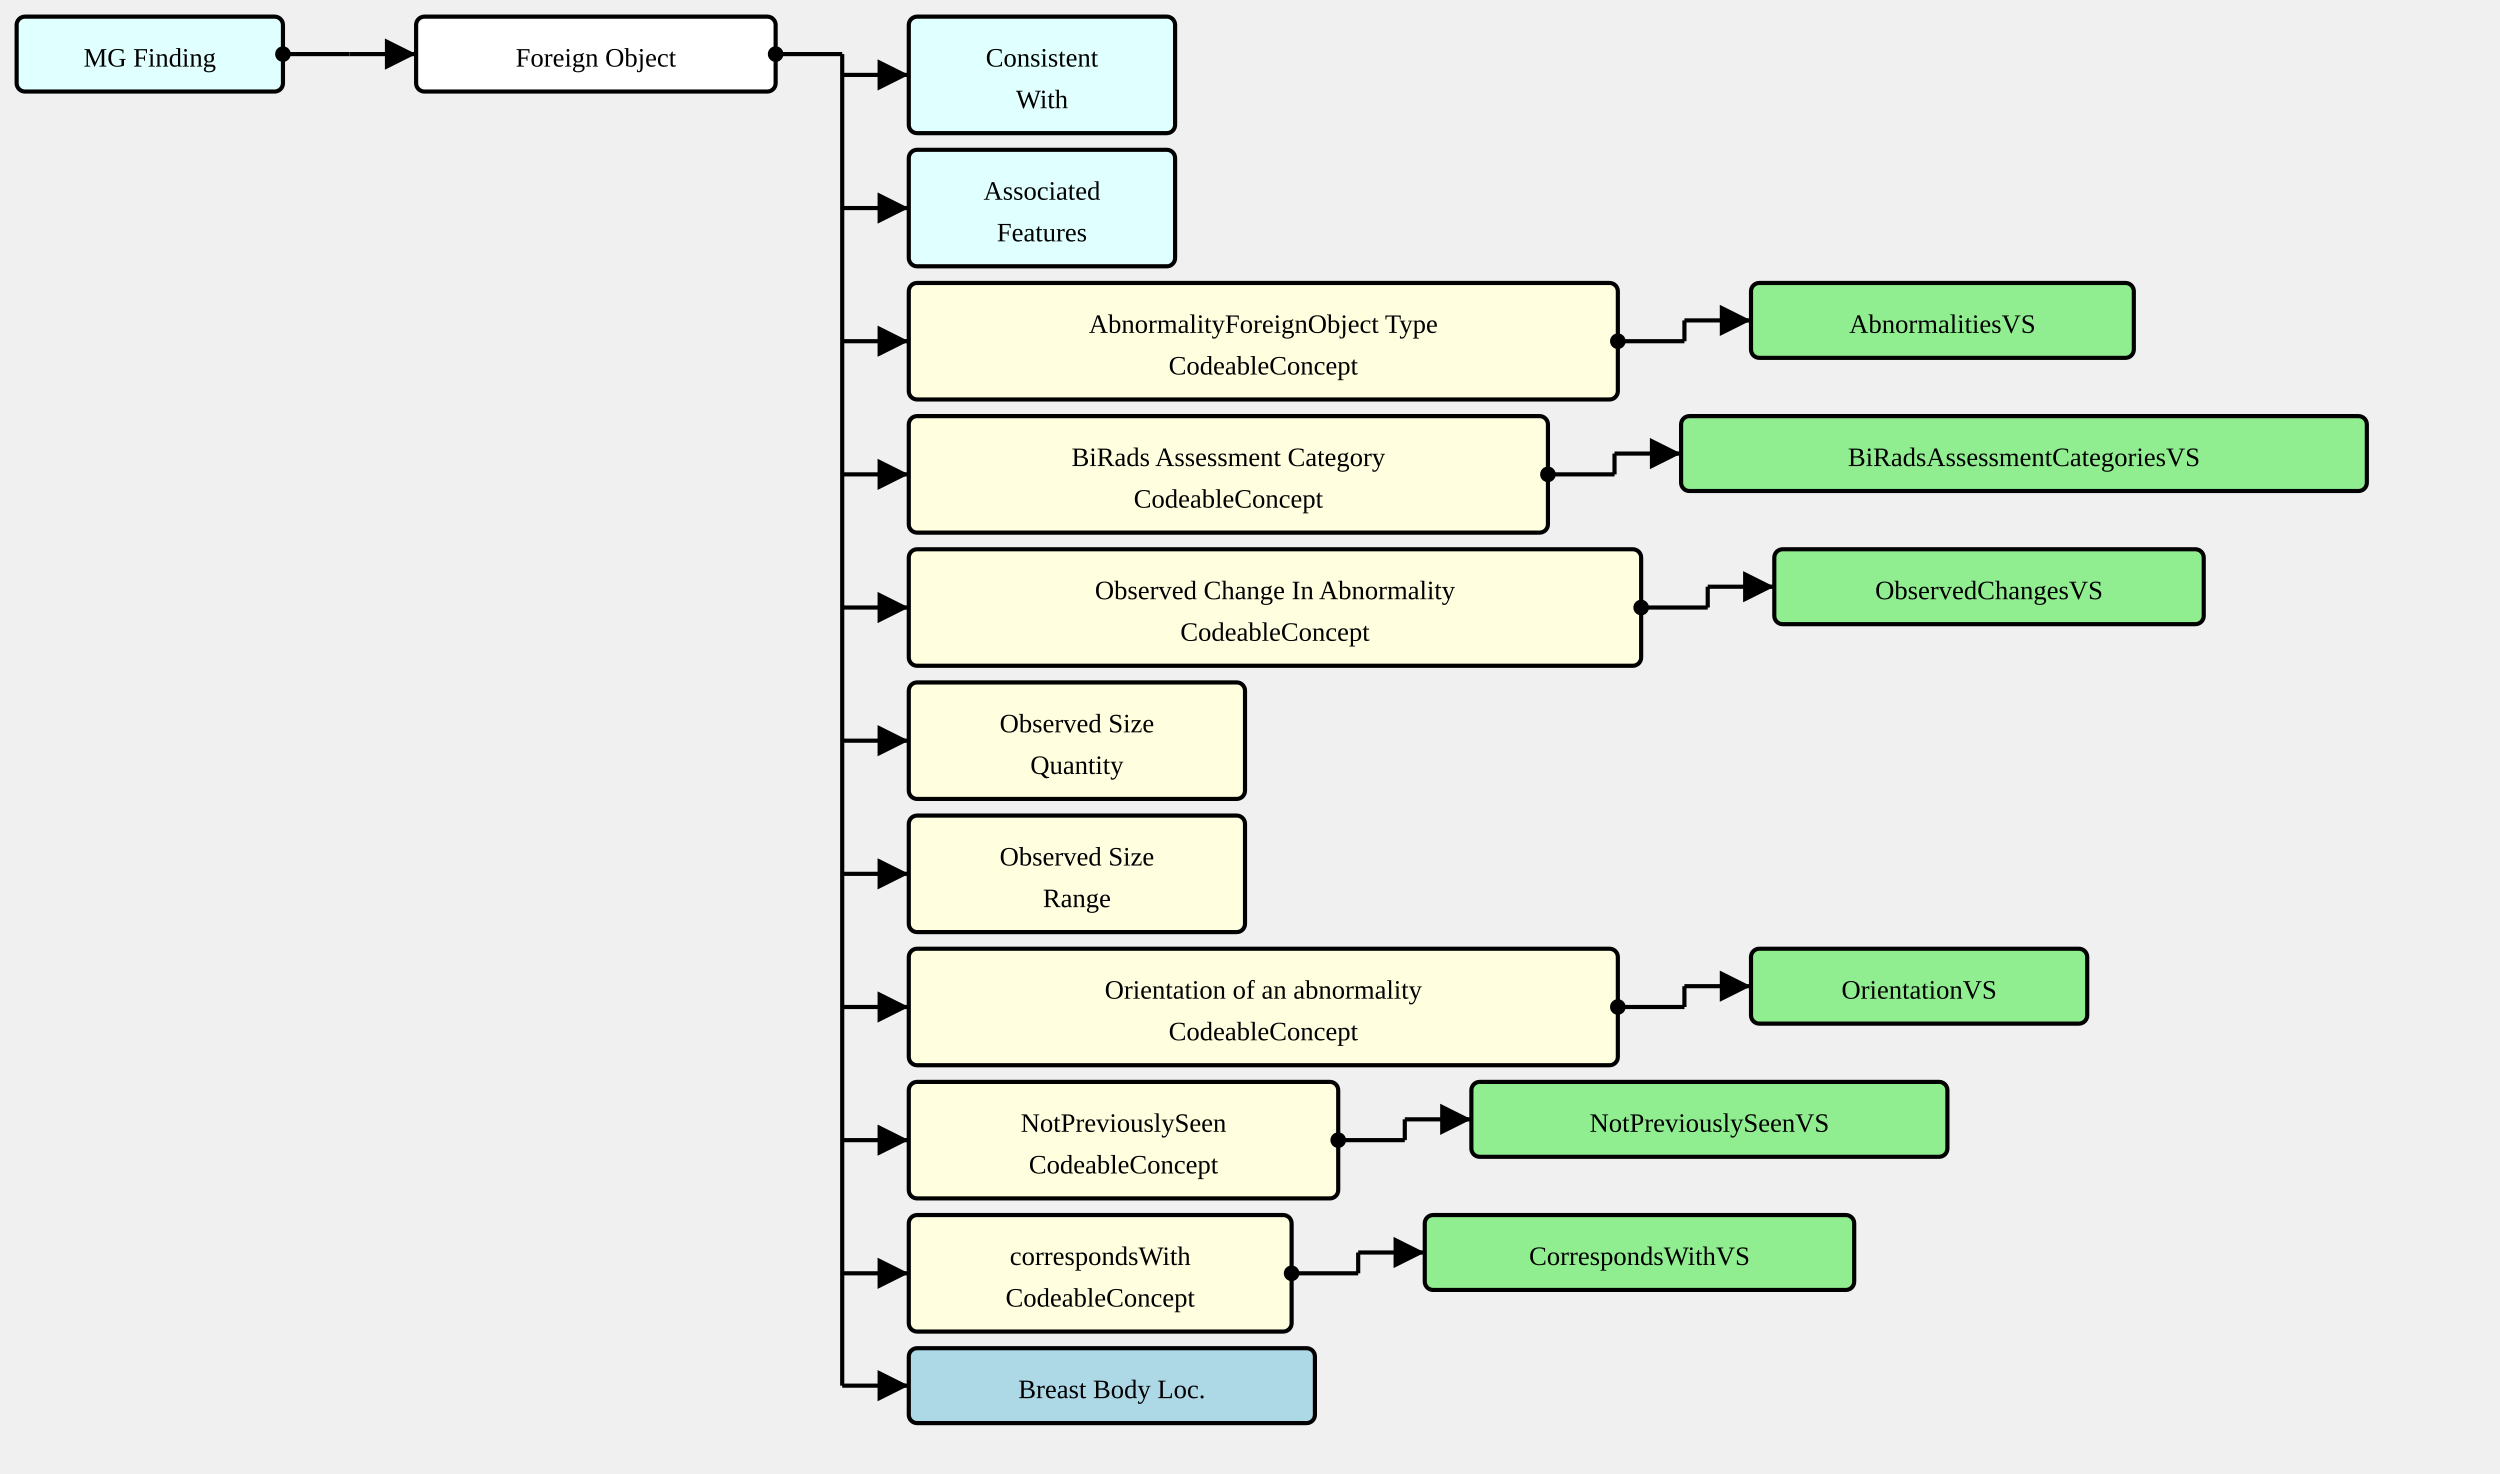
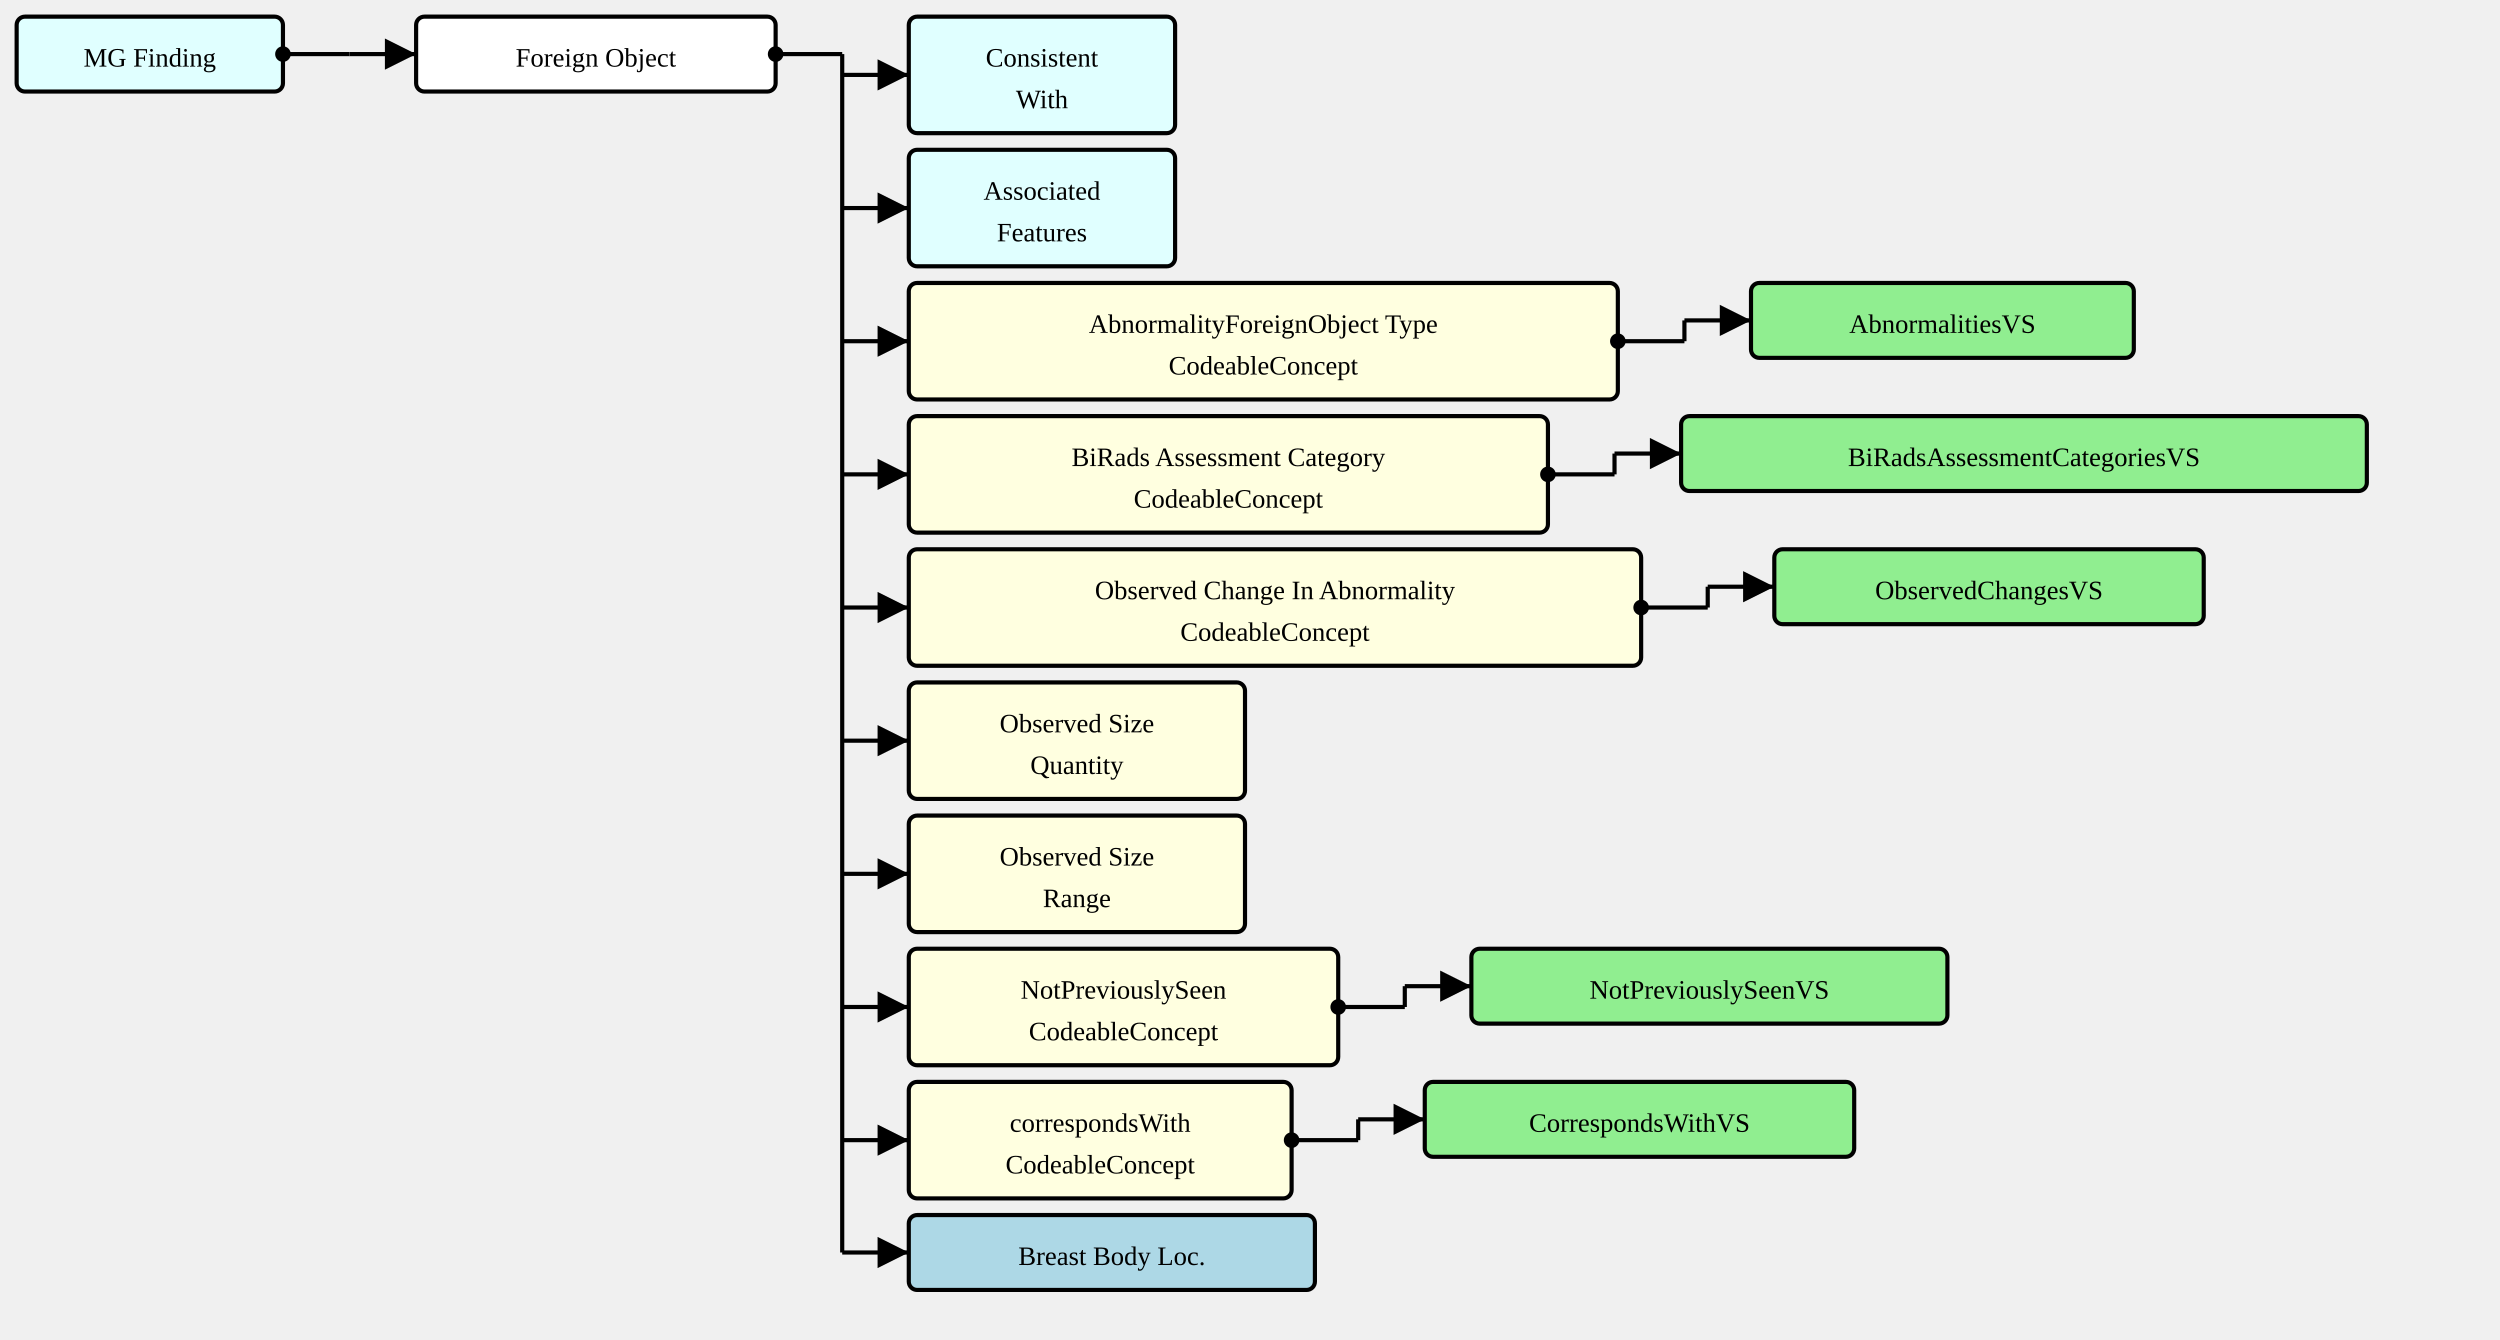
- <svg xmlns="http://www.w3.org/2000/svg" version="1.1" width="1126.5" height="663.75">
+ <svg xmlns="http://www.w3.org/2000/svg" version="1.1" width="1126.5" height="603.75">
  <defs>
    <marker id="arrowStart" markerWidth="3.75" markerHeight="3.75" markerUnits="px" refX="1.875" refY="1.875">
      <circle fill="Black" stroke-width="0" cx="1.875" cy="1.875" r="1.875" />
    </marker>
    <marker id="arrowEnd" markerWidth="7.5" markerHeight="7.5" markerUnits="px" refX="7.5" refY="3.75">
      <polygon fill="Black" stroke-width="0" points="0 0 7.5 3.75 0 7.5" />
    </marker>
  </defs>
  <g>
    <g transform="translate(7.5 7.5)">
      <a href="./StructureDefinition-MGFinding.html" target="_top">
        <rect fill="LightCyan" stroke="Black" stroke-width="1.875" x="0" y="0" width="120" height="33.75" rx="3.75" ry="3.75" />
      </a>
      <a href="./StructureDefinition-MGFinding.html" target="_top">
        <text x="60" y="22.5" text-anchor="middle">MG Finding</text>
      </a>
    </g>
    <line stroke="Black" stroke-width="1.875" marker-end="url(#arrowEnd)" x1="157.5" y1="24.375" x2="187.5" y2="24.375" />
    <line stroke="Black" stroke-width="1.875" marker-start="url(#arrowStart)" x1="127.5" y1="24.375" x2="157.5" y2="24.375" />
    <line stroke="Black" stroke-width="1.875" x1="157.5" y1="24.375" x2="157.5" y2="24.375" />
  </g>
  <g>
    <g transform="translate(187.5 7.5)">
      <rect fill="White" stroke="Black" stroke-width="1.875" x="0" y="0" width="162" height="33.75" rx="3.75" ry="3.75" />
      <text x="81" y="22.5" text-anchor="middle">Foreign Object</text>
    </g>
    <line stroke="Black" stroke-width="1.875" marker-end="url(#arrowEnd)" x1="379.5" y1="33.75" x2="409.5" y2="33.75" />
    <line stroke="Black" stroke-width="1.875" marker-end="url(#arrowEnd)" x1="379.5" y1="93.75" x2="409.5" y2="93.75" />
    <line stroke="Black" stroke-width="1.875" marker-end="url(#arrowEnd)" x1="379.5" y1="153.75" x2="409.5" y2="153.75" />
    <line stroke="Black" stroke-width="1.875" marker-end="url(#arrowEnd)" x1="379.5" y1="213.75" x2="409.5" y2="213.75" />
    <line stroke="Black" stroke-width="1.875" marker-end="url(#arrowEnd)" x1="379.5" y1="273.75" x2="409.5" y2="273.75" />
    <line stroke="Black" stroke-width="1.875" marker-end="url(#arrowEnd)" x1="379.5" y1="333.75" x2="409.5" y2="333.75" />
    <line stroke="Black" stroke-width="1.875" marker-end="url(#arrowEnd)" x1="379.5" y1="393.75" x2="409.5" y2="393.75" />
    <line stroke="Black" stroke-width="1.875" marker-end="url(#arrowEnd)" x1="379.5" y1="453.75" x2="409.5" y2="453.75" />
    <line stroke="Black" stroke-width="1.875" marker-end="url(#arrowEnd)" x1="379.5" y1="513.75" x2="409.5" y2="513.75" />
-     <line stroke="Black" stroke-width="1.875" marker-end="url(#arrowEnd)" x1="379.5" y1="573.75" x2="409.5" y2="573.75" />
-     <line stroke="Black" stroke-width="1.875" marker-end="url(#arrowEnd)" x1="379.5" y1="624.375" x2="409.5" y2="624.375" />
+     <line stroke="Black" stroke-width="1.875" marker-end="url(#arrowEnd)" x1="379.5" y1="564.375" x2="409.5" y2="564.375" />
    <line stroke="Black" stroke-width="1.875" marker-start="url(#arrowStart)" x1="349.5" y1="24.375" x2="379.5" y2="24.375" />
-     <line stroke="Black" stroke-width="1.875" x1="379.5" y1="24.375" x2="379.5" y2="624.375" />
+     <line stroke="Black" stroke-width="1.875" x1="379.5" y1="24.375" x2="379.5" y2="564.375" />
  </g>
  <g>
    <g transform="translate(409.5 7.5)">
      <a href="./StructureDefinition-ConsistentWith.html" target="_top">
        <rect fill="LightCyan" stroke="Black" stroke-width="1.875" x="0" y="0" width="120" height="52.5" rx="3.75" ry="3.75" />
      </a>
      <a href="./StructureDefinition-ConsistentWith.html" target="_top">
        <text x="60" y="22.5" text-anchor="middle">Consistent</text>
      </a>
      <a href="./StructureDefinition-ConsistentWith.html" target="_top">
        <text x="60" y="41.25" text-anchor="middle">With</text>
      </a>
    </g>
  </g>
  <g>
    <g transform="translate(409.5 67.5)">
      <a href="./StructureDefinition-AssociatedFeatures.html" target="_top">
        <rect fill="LightCyan" stroke="Black" stroke-width="1.875" x="0" y="0" width="120" height="52.5" rx="3.75" ry="3.75" />
      </a>
      <a href="./StructureDefinition-AssociatedFeatures.html" target="_top">
        <text x="60" y="22.5" text-anchor="middle">Associated</text>
      </a>
      <a href="./StructureDefinition-AssociatedFeatures.html" target="_top">
        <text x="60" y="41.25" text-anchor="middle">Features</text>
      </a>
    </g>
  </g>
  <g>
    <g transform="translate(409.5 127.5)">
      <rect fill="LightYellow" stroke="Black" stroke-width="1.875" x="0" y="0" width="319.5" height="52.5" rx="3.75" ry="3.75" />
      <text x="159.75" y="22.5" text-anchor="middle">AbnormalityForeignObject Type</text>
      <text x="159.75" y="41.25" text-anchor="middle">CodeableConcept</text>
    </g>
    <line stroke="Black" stroke-width="1.875" marker-end="url(#arrowEnd)" x1="759" y1="144.375" x2="789" y2="144.375" />
    <line stroke="Black" stroke-width="1.875" marker-start="url(#arrowStart)" x1="729" y1="153.75" x2="759" y2="153.75" />
    <line stroke="Black" stroke-width="1.875" x1="759" y1="144.375" x2="759" y2="153.75" />
  </g>
  <g>
    <g transform="translate(789 127.5)">
      <a href="./ValueSet-AbnormalitiesVS.html" target="_top">
        <rect fill="LightGreen" stroke="Black" stroke-width="1.875" x="0" y="0" width="172.5" height="33.75" rx="3.75" ry="3.75" />
      </a>
      <a href="./ValueSet-AbnormalitiesVS.html" target="_top">
        <text x="86.25" y="22.5" text-anchor="middle">AbnormalitiesVS</text>
      </a>
    </g>
  </g>
  <g>
    <g transform="translate(409.5 187.5)">
      <rect fill="LightYellow" stroke="Black" stroke-width="1.875" x="0" y="0" width="288" height="52.5" rx="3.75" ry="3.75" />
      <text x="144" y="22.5" text-anchor="middle">BiRads Assessment Category</text>
      <text x="144" y="41.25" text-anchor="middle">CodeableConcept</text>
    </g>
    <line stroke="Black" stroke-width="1.875" marker-end="url(#arrowEnd)" x1="727.5" y1="204.375" x2="757.5" y2="204.375" />
    <line stroke="Black" stroke-width="1.875" marker-start="url(#arrowStart)" x1="697.5" y1="213.75" x2="727.5" y2="213.75" />
    <line stroke="Black" stroke-width="1.875" x1="727.5" y1="204.375" x2="727.5" y2="213.75" />
  </g>
  <g>
    <g transform="translate(757.5 187.5)">
      <a href="./ValueSet-BiRadsAssessmentCategoriesVS.html" target="_top">
        <rect fill="LightGreen" stroke="Black" stroke-width="1.875" x="0" y="0" width="309" height="33.75" rx="3.75" ry="3.75" />
      </a>
      <a href="./ValueSet-BiRadsAssessmentCategoriesVS.html" target="_top">
        <text x="154.5" y="22.5" text-anchor="middle">BiRadsAssessmentCategoriesVS</text>
      </a>
    </g>
  </g>
  <g>
    <g transform="translate(409.5 247.5)">
      <rect fill="LightYellow" stroke="Black" stroke-width="1.875" x="0" y="0" width="330" height="52.5" rx="3.75" ry="3.75" />
      <text x="165" y="22.5" text-anchor="middle">Observed Change In Abnormality</text>
      <text x="165" y="41.25" text-anchor="middle">CodeableConcept</text>
    </g>
    <line stroke="Black" stroke-width="1.875" marker-end="url(#arrowEnd)" x1="769.5" y1="264.375" x2="799.5" y2="264.375" />
    <line stroke="Black" stroke-width="1.875" marker-start="url(#arrowStart)" x1="739.5" y1="273.75" x2="769.5" y2="273.75" />
    <line stroke="Black" stroke-width="1.875" x1="769.5" y1="264.375" x2="769.5" y2="273.75" />
  </g>
  <g>
    <g transform="translate(799.5 247.5)">
      <a href="./ValueSet-ObservedChangesVS.html" target="_top">
        <rect fill="LightGreen" stroke="Black" stroke-width="1.875" x="0" y="0" width="193.5" height="33.75" rx="3.75" ry="3.75" />
      </a>
      <a href="./ValueSet-ObservedChangesVS.html" target="_top">
        <text x="96.75" y="22.5" text-anchor="middle">ObservedChangesVS</text>
      </a>
    </g>
  </g>
  <g>
    <g transform="translate(409.5 307.5)">
      <rect fill="LightYellow" stroke="Black" stroke-width="1.875" x="0" y="0" width="151.5" height="52.5" rx="3.75" ry="3.75" />
      <text x="75.75" y="22.5" text-anchor="middle">Observed Size</text>
      <text x="75.75" y="41.25" text-anchor="middle">Quantity</text>
    </g>
  </g>
  <g>
    <g transform="translate(409.5 367.5)">
      <rect fill="LightYellow" stroke="Black" stroke-width="1.875" x="0" y="0" width="151.5" height="52.5" rx="3.75" ry="3.75" />
      <text x="75.75" y="22.5" text-anchor="middle">Observed Size</text>
      <text x="75.75" y="41.25" text-anchor="middle">Range</text>
    </g>
  </g>
  <g>
    <g transform="translate(409.5 427.5)">
-       <rect fill="LightYellow" stroke="Black" stroke-width="1.875" x="0" y="0" width="319.5" height="52.5" rx="3.75" ry="3.75" />
-       <text x="159.75" y="22.5" text-anchor="middle">Orientation of an abnormality</text>
-       <text x="159.75" y="41.25" text-anchor="middle">CodeableConcept</text>
-     </g>
-     <line stroke="Black" stroke-width="1.875" marker-end="url(#arrowEnd)" x1="759" y1="444.375" x2="789" y2="444.375" />
-     <line stroke="Black" stroke-width="1.875" marker-start="url(#arrowStart)" x1="729" y1="453.75" x2="759" y2="453.75" />
-     <line stroke="Black" stroke-width="1.875" x1="759" y1="444.375" x2="759" y2="453.75" />
-   </g>
-   <g>
-     <g transform="translate(789 427.5)">
-       <a href="./ValueSet-OrientationVS.html" target="_top">
-         <rect fill="LightGreen" stroke="Black" stroke-width="1.875" x="0" y="0" width="151.5" height="33.75" rx="3.75" ry="3.75" />
-       </a>
-       <a href="./ValueSet-OrientationVS.html" target="_top">
-         <text x="75.75" y="22.5" text-anchor="middle">OrientationVS</text>
-       </a>
-     </g>
-   </g>
-   <g>
-     <g transform="translate(409.5 487.5)">
      <rect fill="LightYellow" stroke="Black" stroke-width="1.875" x="0" y="0" width="193.5" height="52.5" rx="3.75" ry="3.75" />
      <text x="96.75" y="22.5" text-anchor="middle">NotPreviouslySeen</text>
      <text x="96.75" y="41.25" text-anchor="middle">CodeableConcept</text>
    </g>
-     <line stroke="Black" stroke-width="1.875" marker-end="url(#arrowEnd)" x1="633" y1="504.375" x2="663" y2="504.375" />
-     <line stroke="Black" stroke-width="1.875" marker-start="url(#arrowStart)" x1="603" y1="513.75" x2="633" y2="513.75" />
-     <line stroke="Black" stroke-width="1.875" x1="633" y1="504.375" x2="633" y2="513.75" />
+     <line stroke="Black" stroke-width="1.875" marker-end="url(#arrowEnd)" x1="633" y1="444.375" x2="663" y2="444.375" />
+     <line stroke="Black" stroke-width="1.875" marker-start="url(#arrowStart)" x1="603" y1="453.75" x2="633" y2="453.75" />
+     <line stroke="Black" stroke-width="1.875" x1="633" y1="444.375" x2="633" y2="453.75" />
  </g>
  <g>
-     <g transform="translate(662.9999 487.5)">
+     <g transform="translate(662.9999 427.5)">
      <a href="./ValueSet-NotPreviouslySeenVS.html" target="_top">
        <rect fill="LightGreen" stroke="Black" stroke-width="1.875" x="0" y="0" width="214.5" height="33.75" rx="3.75" ry="3.75" />
      </a>
      <a href="./ValueSet-NotPreviouslySeenVS.html" target="_top">
        <text x="107.25" y="22.5" text-anchor="middle">NotPreviouslySeenVS</text>
      </a>
    </g>
  </g>
  <g>
-     <g transform="translate(409.5 547.5)">
+     <g transform="translate(409.5 487.5)">
      <rect fill="LightYellow" stroke="Black" stroke-width="1.875" x="0" y="0" width="172.5" height="52.5" rx="3.75" ry="3.75" />
      <text x="86.25" y="22.5" text-anchor="middle">correspondsWith</text>
      <text x="86.25" y="41.25" text-anchor="middle">CodeableConcept</text>
    </g>
-     <line stroke="Black" stroke-width="1.875" marker-end="url(#arrowEnd)" x1="612" y1="564.375" x2="642" y2="564.375" />
-     <line stroke="Black" stroke-width="1.875" marker-start="url(#arrowStart)" x1="582" y1="573.75" x2="612" y2="573.75" />
-     <line stroke="Black" stroke-width="1.875" x1="612" y1="564.375" x2="612" y2="573.75" />
+     <line stroke="Black" stroke-width="1.875" marker-end="url(#arrowEnd)" x1="612" y1="504.375" x2="642" y2="504.375" />
+     <line stroke="Black" stroke-width="1.875" marker-start="url(#arrowStart)" x1="582" y1="513.75" x2="612" y2="513.75" />
+     <line stroke="Black" stroke-width="1.875" x1="612" y1="504.375" x2="612" y2="513.75" />
  </g>
  <g>
-     <g transform="translate(642 547.5)">
+     <g transform="translate(642 487.5)">
      <a href="./ValueSet-CorrespondsWithVS.html" target="_top">
        <rect fill="LightGreen" stroke="Black" stroke-width="1.875" x="0" y="0" width="193.5" height="33.75" rx="3.75" ry="3.75" />
      </a>
      <a href="./ValueSet-CorrespondsWithVS.html" target="_top">
        <text x="96.75" y="22.5" text-anchor="middle">CorrespondsWithVS</text>
      </a>
    </g>
  </g>
  <g>
-     <g transform="translate(409.5 607.5)">
+     <g transform="translate(409.5 547.5)">
      <a href="./StructureDefinition-BreastBodyLocationExtension.html" target="_top">
        <rect fill="LightBlue" stroke="Black" stroke-width="1.875" x="0" y="0" width="183" height="33.75" rx="3.75" ry="3.75" />
      </a>
      <a href="./StructureDefinition-BreastBodyLocationExtension.html" target="_top">
        <text x="91.5" y="22.5" text-anchor="middle">Breast Body Loc.</text>
      </a>
    </g>
  </g>
</svg>
